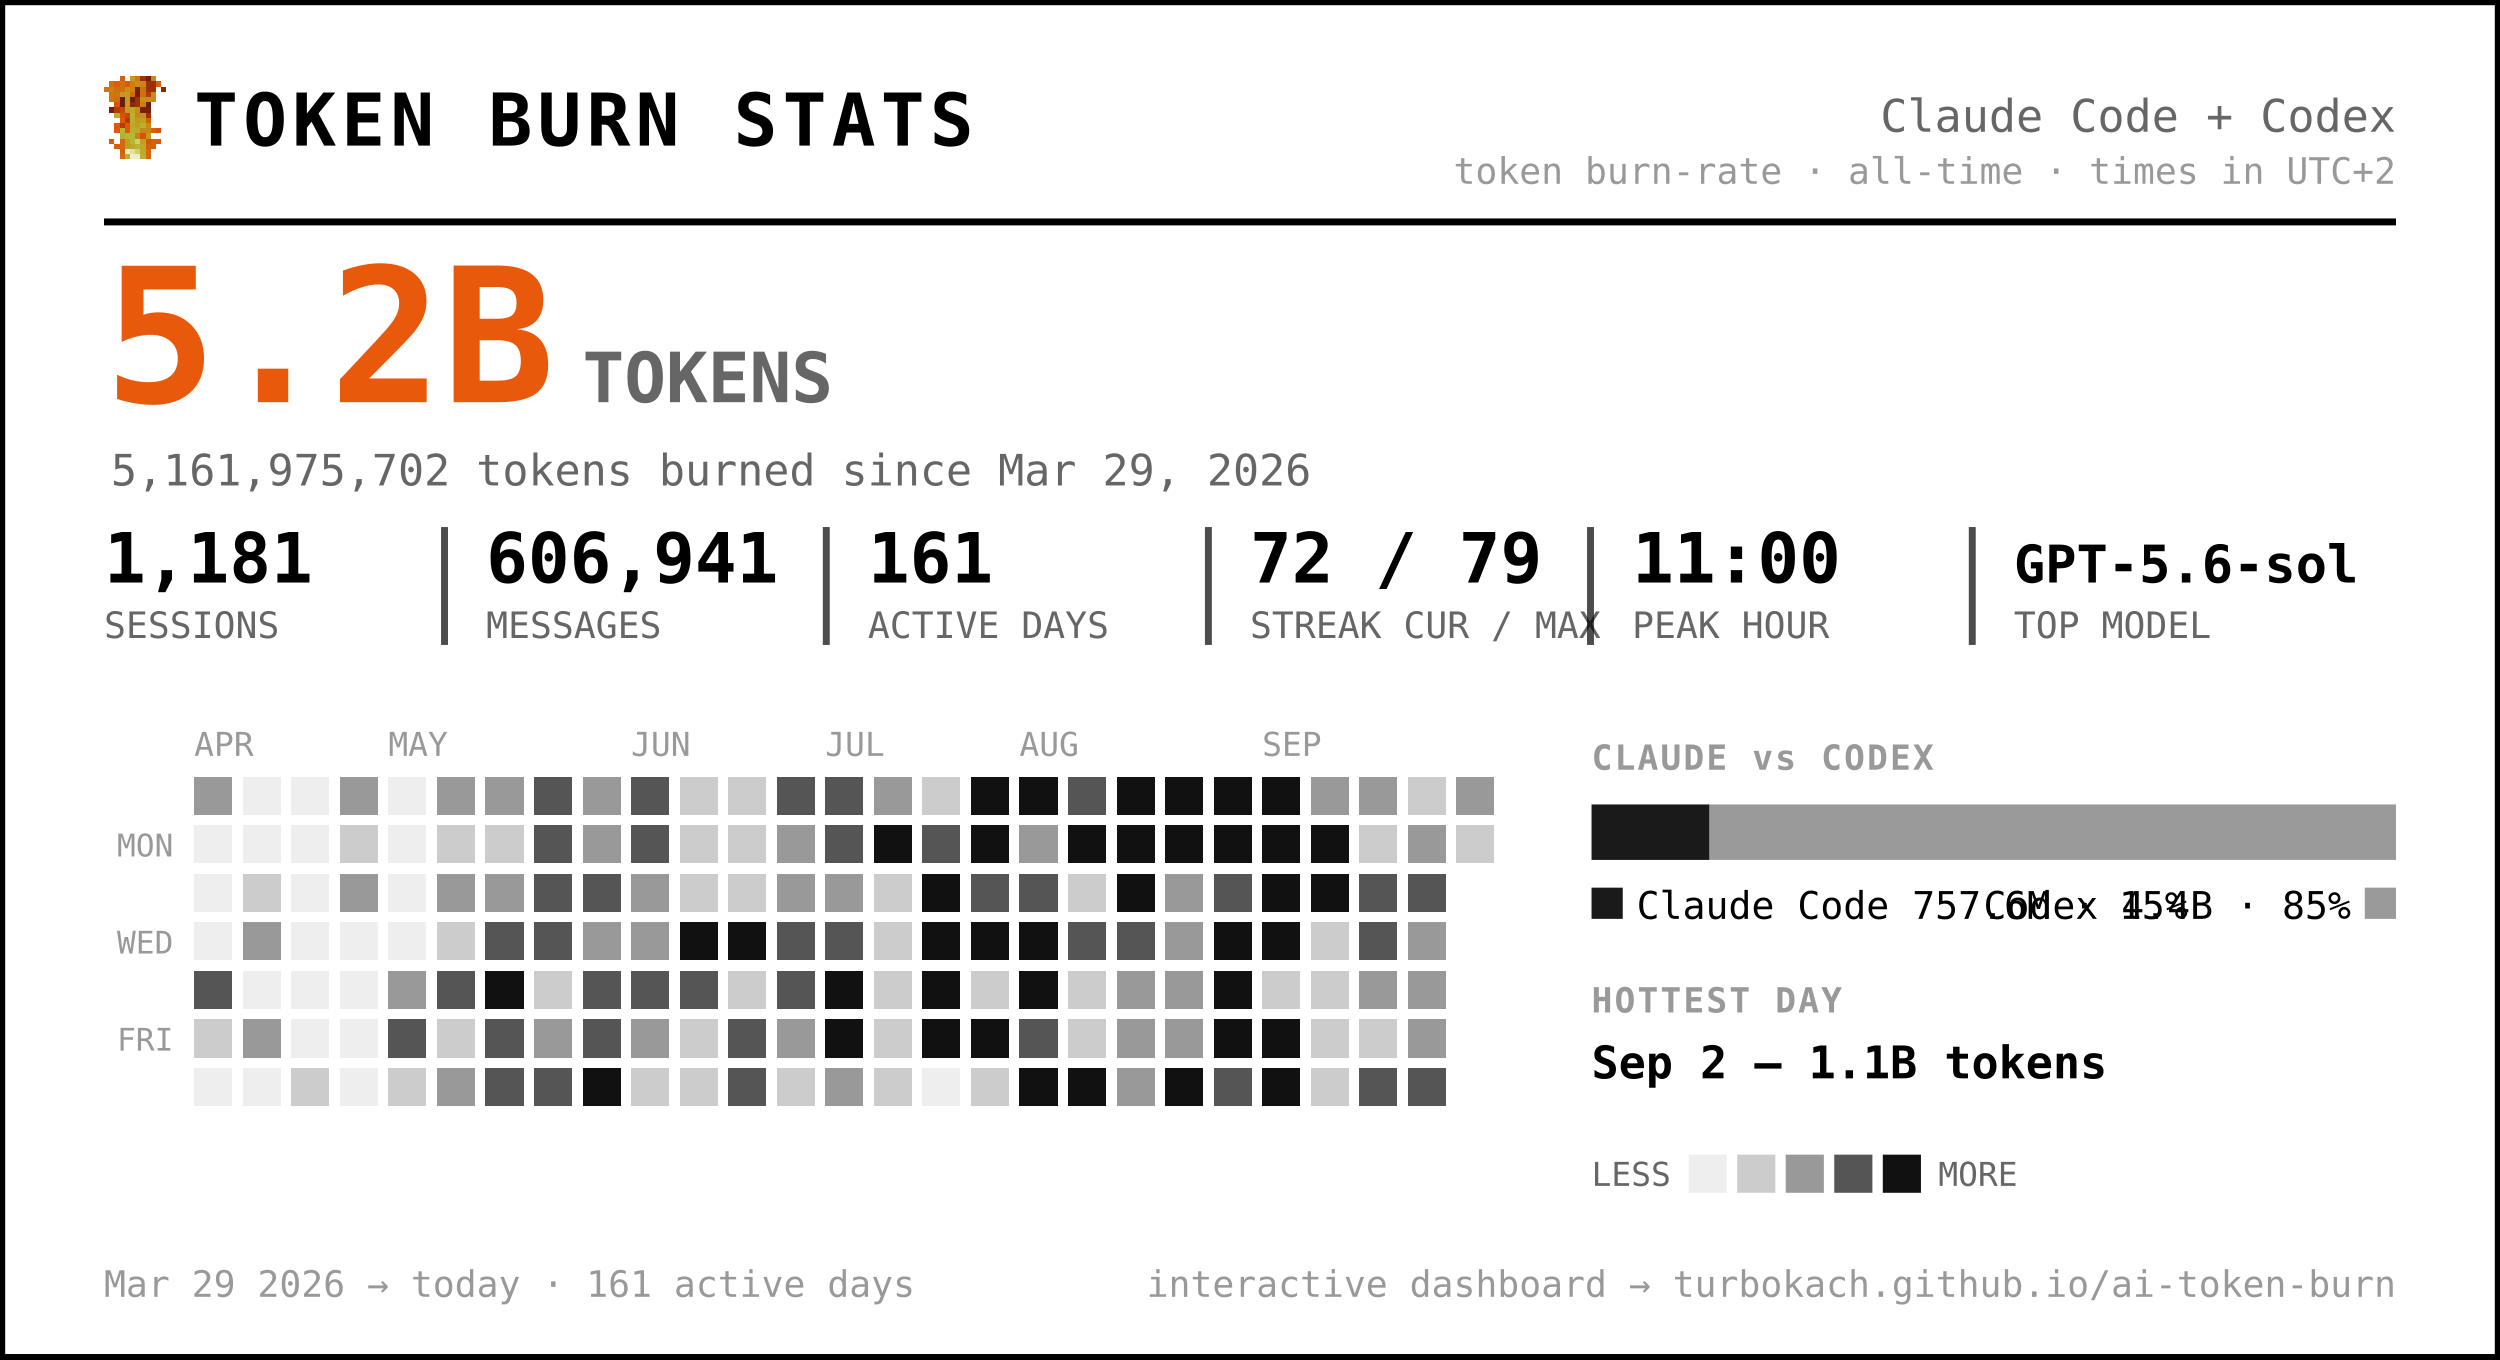
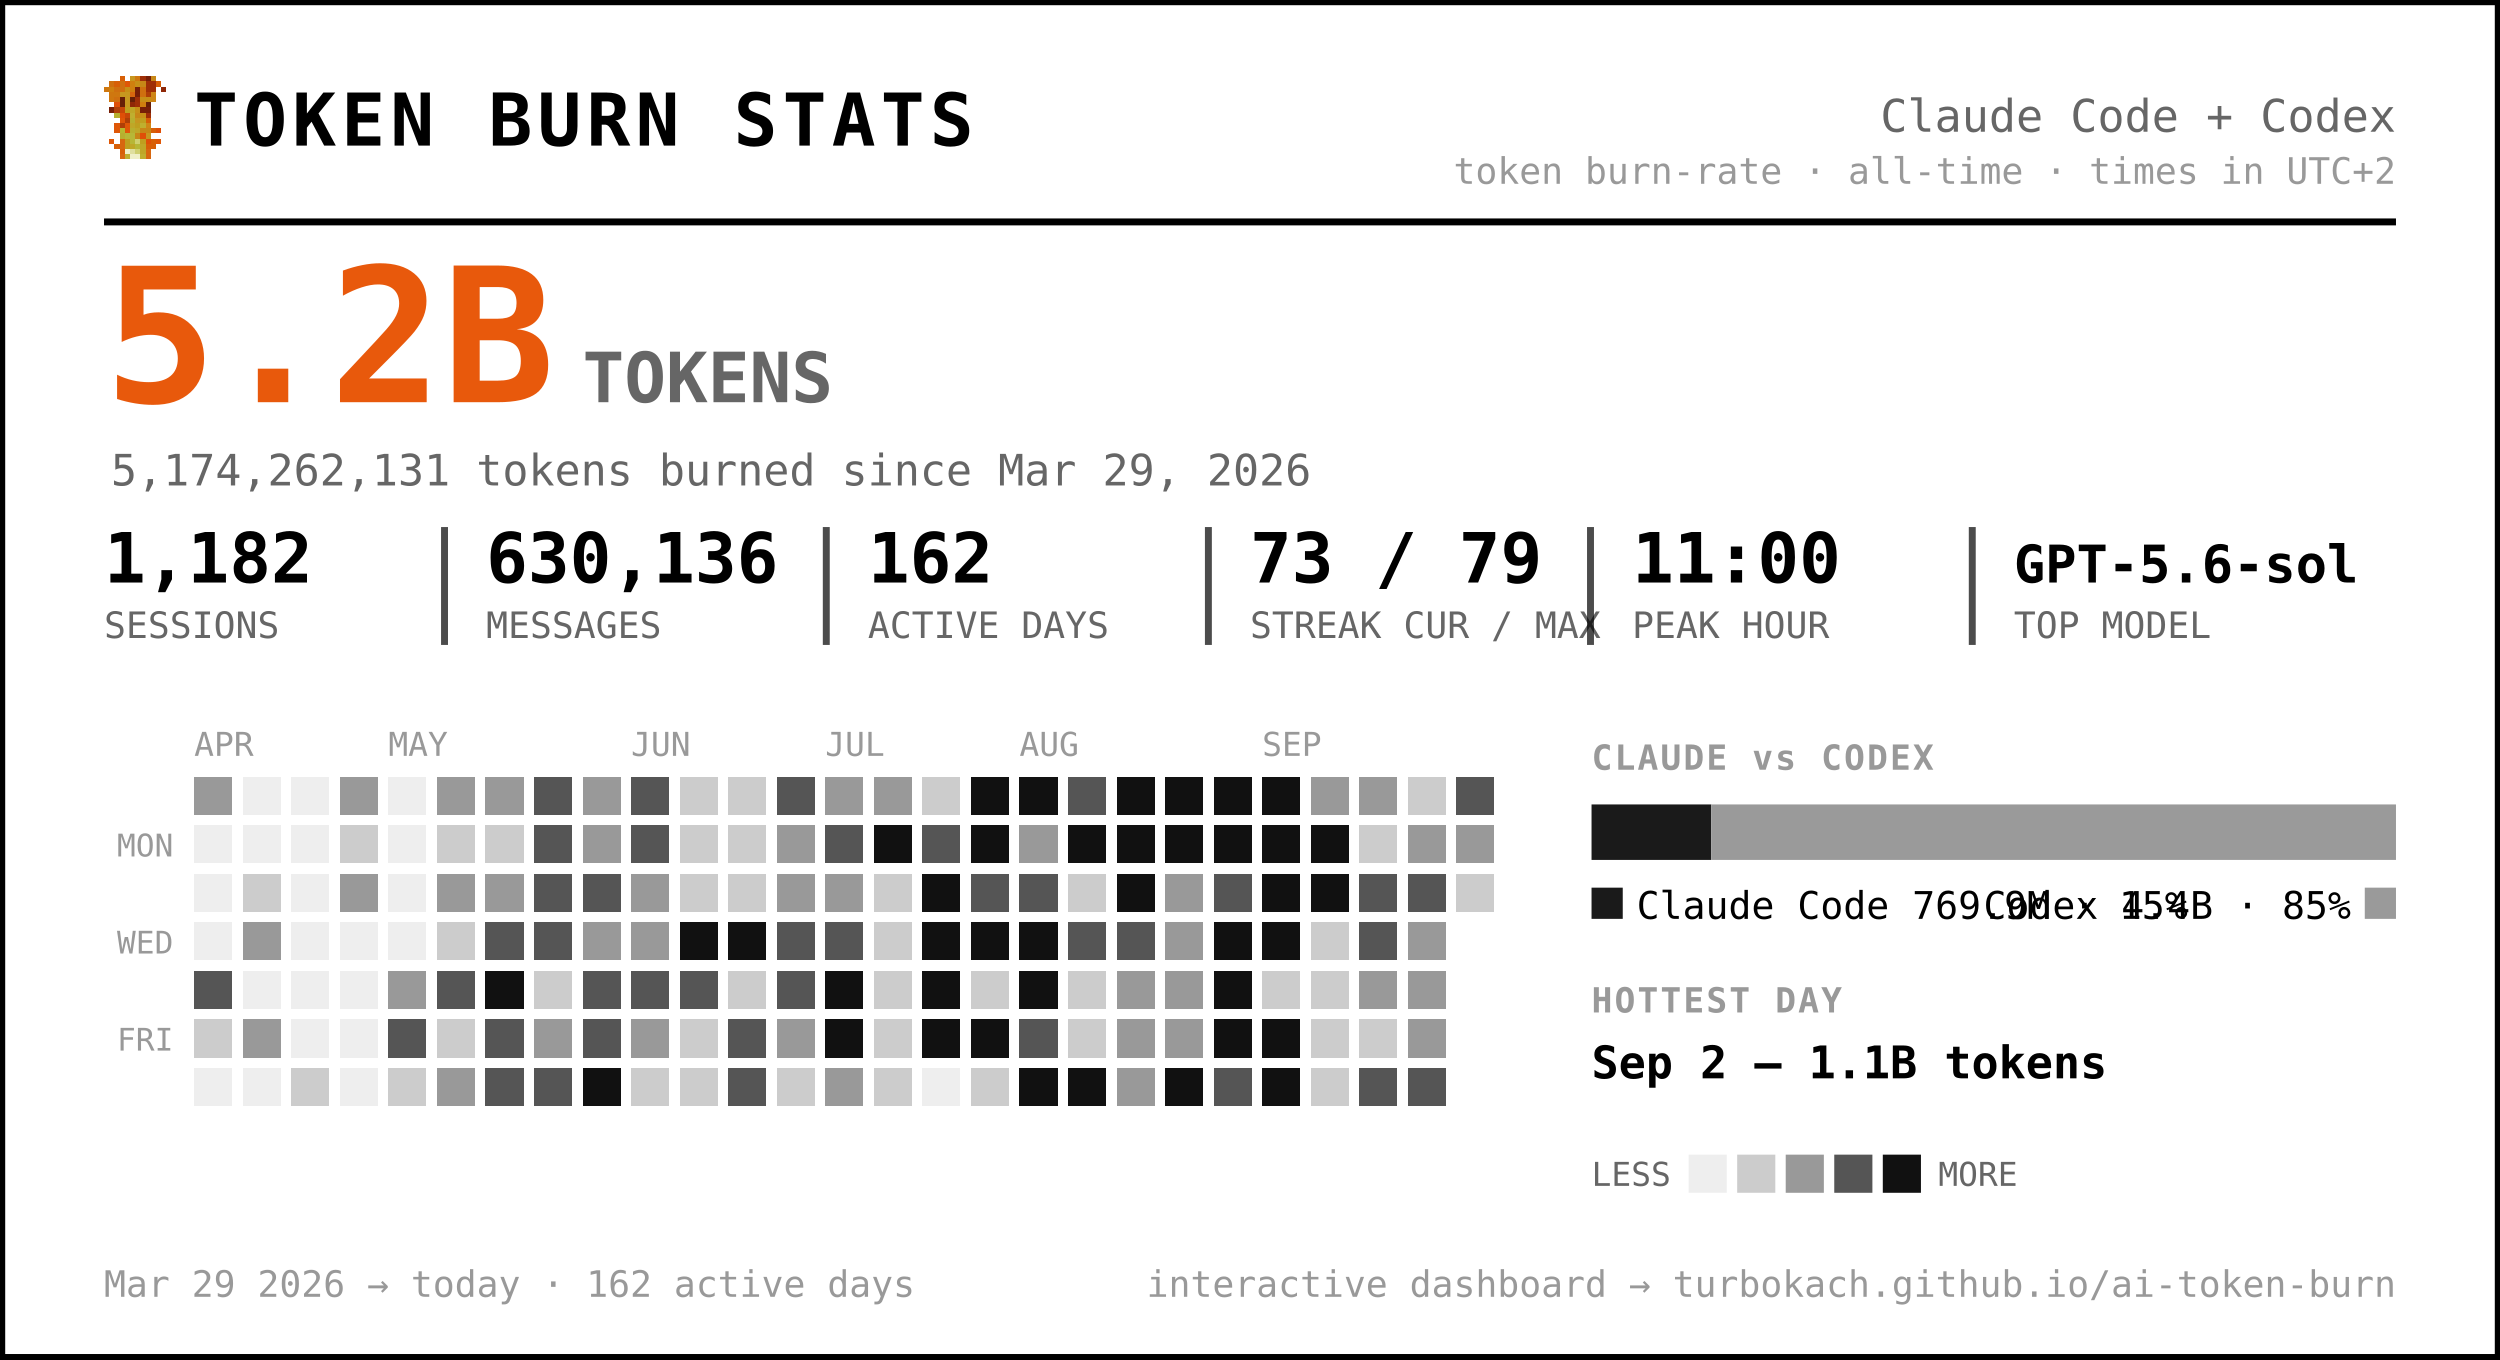
<svg xmlns="http://www.w3.org/2000/svg" width="721" height="392" viewBox="0 0 721 392" font-family="ui-monospace, 'SF Mono', 'Cascadia Code', Menlo, Consolas, monospace" role="img" aria-label="Token burn — Claude Code + Codex">
  <rect x="0.5" y="0.5" width="720" height="391" rx="0" fill="#ffffff" stroke="#000000" stroke-width="2" />
  <g transform="translate(30,22) scale(1.5)" shape-rendering="crispEdges">
    <rect x="3" y="0" width="1" height="1" fill="#d75f07" />
    <rect x="5" y="0" width="1" height="1" fill="#c7971f" />
    <rect x="6" y="0" width="1" height="1" fill="#cf770f" />
    <rect x="7" y="0" width="1" height="1" fill="#9f2f07" />
    <rect x="8" y="0" width="1" height="1" fill="#771f07" />
    <rect x="9" y="0" width="1" height="1" fill="#c78717" />
    <rect x="1" y="1" width="1" height="1" fill="#cf6f0f" />
    <rect x="2" y="1" width="1" height="1" fill="#d75f07" />
    <rect x="3" y="1" width="1" height="1" fill="#cf6f0f" />
    <rect x="4" y="1" width="1" height="1" fill="#df5707" />
    <rect x="5" y="1" width="1" height="1" fill="#cf7f0f" />
    <rect x="6" y="1" width="1" height="1" fill="#c78f17" />
    <rect x="7" y="1" width="1" height="1" fill="#c78717" />
    <rect x="8" y="1" width="1" height="1" fill="#9f2f07" />
    <rect x="9" y="1" width="1" height="1" fill="#9f2f07" />
    <rect x="10" y="1" width="1" height="1" fill="#d75f07" />
    <rect x="0" y="2" width="1" height="1" fill="#cf770f" />
    <rect x="1" y="2" width="1" height="1" fill="#cf7f0f" />
    <rect x="2" y="2" width="1" height="1" fill="#cf6f0f" />
    <rect x="3" y="2" width="1" height="1" fill="#cf6f0f" />
    <rect x="4" y="2" width="1" height="1" fill="#c78f17" />
    <rect x="5" y="2" width="1" height="1" fill="#cf7f0f" />
    <rect x="6" y="2" width="1" height="1" fill="#771f07" />
    <rect x="7" y="2" width="1" height="1" fill="#cf6f0f" />
    <rect x="8" y="2" width="1" height="1" fill="#9f2f07" />
    <rect x="9" y="2" width="1" height="1" fill="#9f2f07" />
    <rect x="11" y="2" width="1" height="1" fill="#8f2707" />
    <rect x="1" y="3" width="1" height="1" fill="#cf770f" />
    <rect x="2" y="3" width="1" height="1" fill="#cf770f" />
    <rect x="3" y="3" width="1" height="1" fill="#c7971f" />
    <rect x="4" y="3" width="1" height="1" fill="#c7971f" />
    <rect x="5" y="3" width="1" height="1" fill="#d7670f" />
    <rect x="6" y="3" width="1" height="1" fill="#771f07" />
    <rect x="7" y="3" width="1" height="1" fill="#cf6f0f" />
    <rect x="8" y="3" width="1" height="1" fill="#af3f07" />
    <rect x="9" y="3" width="1" height="1" fill="#cf8717" />
    <rect x="1" y="4" width="1" height="1" fill="#cf770f" />
    <rect x="2" y="4" width="1" height="1" fill="#cf6f0f" />
    <rect x="3" y="4" width="1" height="1" fill="#671f07" />
    <rect x="4" y="4" width="1" height="1" fill="#c7971f" />
    <rect x="5" y="4" width="1" height="1" fill="#671f07" />
    <rect x="6" y="4" width="1" height="1" fill="#9f2f07" />
    <rect x="7" y="4" width="1" height="1" fill="#c78f17" />
    <rect x="8" y="4" width="1" height="1" fill="#c78f17" />
    <rect x="9" y="4" width="1" height="1" fill="#cf8717" />
    <rect x="2" y="5" width="1" height="1" fill="#df4f07" />
    <rect x="3" y="5" width="1" height="1" fill="#671f07" />
    <rect x="4" y="5" width="1" height="1" fill="#c7971f" />
    <rect x="5" y="5" width="1" height="1" fill="#8f2707" />
    <rect x="6" y="5" width="1" height="1" fill="#9f2f07" />
    <rect x="7" y="5" width="1" height="1" fill="#cf7f0f" />
    <rect x="8" y="5" width="1" height="1" fill="#671f07" />
    <rect x="1" y="6" width="1" height="1" fill="#771f07" />
    <rect x="2" y="6" width="1" height="1" fill="#af3f07" />
    <rect x="3" y="6" width="1" height="1" fill="#c74707" />
    <rect x="4" y="6" width="1" height="1" fill="#bf9f1f" />
    <rect x="5" y="6" width="1" height="1" fill="#bfa727" />
    <rect x="6" y="6" width="1" height="1" fill="#c78f17" />
    <rect x="7" y="6" width="1" height="1" fill="#771f07" />
    <rect x="8" y="6" width="1" height="1" fill="#771f07" />
    <rect x="2" y="7" width="1" height="1" fill="#b7af2f" />
    <rect x="3" y="7" width="1" height="1" fill="#df4f07" />
    <rect x="4" y="7" width="1" height="1" fill="#c74707" />
    <rect x="5" y="7" width="1" height="1" fill="#bfaf2f" />
    <rect x="6" y="7" width="1" height="1" fill="#c78717" />
    <rect x="7" y="7" width="1" height="1" fill="#c78f17" />
    <rect x="8" y="7" width="1" height="1" fill="#9f2f07" />
    <rect x="3" y="8" width="1" height="1" fill="#df5707" />
    <rect x="4" y="8" width="1" height="1" fill="#af3f07" />
    <rect x="5" y="8" width="1" height="1" fill="#b7af2f" />
    <rect x="6" y="8" width="1" height="1" fill="#c7971f" />
    <rect x="7" y="8" width="1" height="1" fill="#bf9f1f" />
    <rect x="8" y="8" width="1" height="1" fill="#d75f07" />
    <rect x="2" y="9" width="1" height="1" fill="#df5707" />
    <rect x="3" y="9" width="1" height="1" fill="#af3f07" />
    <rect x="4" y="9" width="1" height="1" fill="#df5707" />
    <rect x="5" y="9" width="1" height="1" fill="#bfa727" />
    <rect x="6" y="9" width="1" height="1" fill="#bf9f1f" />
    <rect x="7" y="9" width="1" height="1" fill="#bfaf2f" />
    <rect x="8" y="9" width="1" height="1" fill="#cf8717" />
    <rect x="2" y="10" width="1" height="1" fill="#df5707" />
    <rect x="3" y="10" width="1" height="1" fill="#b7b72f" />
    <rect x="4" y="10" width="1" height="1" fill="#df5707" />
    <rect x="5" y="10" width="1" height="1" fill="#b7af2f" />
    <rect x="6" y="10" width="1" height="1" fill="#bfa727" />
    <rect x="7" y="10" width="1" height="1" fill="#c78717" />
    <rect x="8" y="10" width="1" height="1" fill="#c78717" />
    <rect x="9" y="10" width="1" height="1" fill="#d75f07" />
    <rect x="10" y="10" width="1" height="1" fill="#df4f07" />
    <rect x="3" y="11" width="1" height="1" fill="#b7af2f" />
    <rect x="4" y="11" width="1" height="1" fill="#b7b737" />
    <rect x="5" y="11" width="1" height="1" fill="#b7b737" />
    <rect x="6" y="11" width="1" height="1" fill="#c78717" />
    <rect x="7" y="11" width="1" height="1" fill="#df4f07" />
    <rect x="8" y="11" width="1" height="1" fill="#c7971f" />
    <rect x="1" y="12" width="1" height="1" fill="#df5707" />
    <rect x="3" y="12" width="1" height="1" fill="#d7670f" />
    <rect x="4" y="12" width="1" height="1" fill="#bf9f1f" />
    <rect x="5" y="12" width="1" height="1" fill="#b7b737" />
    <rect x="6" y="12" width="1" height="1" fill="#cfcf6f" />
    <rect x="7" y="12" width="1" height="1" fill="#bf9f1f" />
    <rect x="8" y="12" width="1" height="1" fill="#df4f07" />
    <rect x="9" y="12" width="1" height="1" fill="#d75f07" />
    <rect x="10" y="12" width="1" height="1" fill="#df5707" />
    <rect x="2" y="13" width="1" height="1" fill="#d75f07" />
    <rect x="3" y="13" width="1" height="1" fill="#d7670f" />
    <rect x="4" y="13" width="1" height="1" fill="#bf9f1f" />
    <rect x="5" y="13" width="1" height="1" fill="#bfa727" />
    <rect x="6" y="13" width="1" height="1" fill="#b7b737" />
    <rect x="7" y="13" width="1" height="1" fill="#bfa727" />
    <rect x="8" y="13" width="1" height="1" fill="#d75f07" />
    <rect x="9" y="13" width="1" height="1" fill="#d75f07" />
    <rect x="3" y="14" width="1" height="1" fill="#d75f07" />
    <rect x="4" y="14" width="1" height="1" fill="#efefc7" />
    <rect x="5" y="14" width="1" height="1" fill="#dfdf9f" />
    <rect x="6" y="14" width="1" height="1" fill="#cfcf6f" />
    <rect x="7" y="14" width="1" height="1" fill="#bfa727" />
    <rect x="8" y="14" width="1" height="1" fill="#d7670f" />
    <rect x="3" y="15" width="1" height="1" fill="#d7670f" />
    <rect x="4" y="15" width="1" height="1" fill="#bfaf2f" />
    <rect x="5" y="15" width="1" height="1" fill="#efefc7" />
    <rect x="6" y="15" width="1" height="1" fill="#efefc7" />
    <rect x="7" y="15" width="1" height="1" fill="#bfaf2f" />
    <rect x="8" y="15" width="1" height="1" fill="#d7670f" />
  </g>
  <text x="56.0" y="42.0" font-size="21" fill="#000000" font-weight="800" letter-spacing="1.5">TOKEN BURN STATS</text>
  <text x="691.0" y="38.0" font-size="13" fill="#666666" text-anchor="end">Claude Code + Codex</text>
  <text x="691.0" y="53.0" font-size="10.5" fill="#999999" text-anchor="end">token burn-rate · all-time · times in UTC+2</text>
  <line x1="30" y1="64" x2="691" y2="64" stroke="#000000" stroke-width="2" />
  <text x="30.0" y="116.0" font-size="54" fill="#e8590c" font-weight="800">5.2B</text>
  <text x="168.0" y="116.0" font-size="20" fill="#666666" font-weight="600">TOKENS</text>
-   <text x="32.0" y="140.0" font-size="12.5" fill="#666666">5,161,975,702 tokens burned since Mar 29, 2026</text>
-   <text x="30.0" y="168.0" font-size="20" fill="#000000" font-weight="700">1,181</text>
+   <text x="32.0" y="140.0" font-size="12.5" fill="#666666">5,174,262,131 tokens burned since Mar 29, 2026</text>
+   <text x="30.0" y="168.0" font-size="20" fill="#000000" font-weight="700">1,182</text>
  <text x="30.0" y="184.0" font-size="10.5" fill="#666666">SESSIONS</text>
-   <text x="140.2" y="168.0" font-size="20" fill="#000000" font-weight="700">606,941</text>
+   <text x="140.2" y="168.0" font-size="20" fill="#000000" font-weight="700">630,136</text>
  <text x="140.2" y="184.0" font-size="10.5" fill="#666666">MESSAGES</text>
  <line x1="128.2" y1="152" x2="128.2" y2="186" stroke="#000000" stroke-width="2" opacity="0.7" />
-   <text x="250.3" y="168.0" font-size="20" fill="#000000" font-weight="700">161</text>
+   <text x="250.3" y="168.0" font-size="20" fill="#000000" font-weight="700">162</text>
  <text x="250.3" y="184.0" font-size="10.5" fill="#666666">ACTIVE DAYS</text>
  <line x1="238.3" y1="152" x2="238.3" y2="186" stroke="#000000" stroke-width="2" opacity="0.7" />
-   <text x="360.5" y="168.0" font-size="20" fill="#000000" font-weight="700">72 / 79</text>
+   <text x="360.5" y="168.0" font-size="20" fill="#000000" font-weight="700">73 / 79</text>
  <text x="360.5" y="184.0" font-size="10.5" fill="#666666">STREAK CUR / MAX</text>
  <line x1="348.5" y1="152" x2="348.5" y2="186" stroke="#000000" stroke-width="2" opacity="0.7" />
  <text x="470.7" y="168.0" font-size="20" fill="#000000" font-weight="700">11:00</text>
  <text x="470.7" y="184.0" font-size="10.5" fill="#666666">PEAK HOUR</text>
  <line x1="458.7" y1="152" x2="458.7" y2="186" stroke="#000000" stroke-width="2" opacity="0.7" />
  <text x="580.8" y="168.0" font-size="15" fill="#000000" font-weight="700">GPT-5.6-sol</text>
  <text x="580.8" y="184.0" font-size="10.5" fill="#666666">TOP MODEL</text>
  <line x1="568.8" y1="152" x2="568.8" y2="186" stroke="#000000" stroke-width="2" opacity="0.7" />
  <text x="56.0" y="218.0" font-size="9.5" fill="#999999">APR</text>
  <text x="112.0" y="218.0" font-size="9.5" fill="#999999">MAY</text>
  <text x="182.0" y="218.0" font-size="9.5" fill="#999999">JUN</text>
  <text x="238.0" y="218.0" font-size="9.5" fill="#999999">JUL</text>
  <text x="294.0" y="218.0" font-size="9.5" fill="#999999">AUG</text>
  <text x="364.0" y="218.0" font-size="9.5" fill="#999999">SEP</text>
  <text x="50.0" y="247.0" font-size="9" fill="#999999" text-anchor="end">MON</text>
  <text x="50.0" y="275.0" font-size="9" fill="#999999" text-anchor="end">WED</text>
  <text x="50.0" y="303.0" font-size="9" fill="#999999" text-anchor="end">FRI</text>
  <g shape-rendering="crispEdges">
    <rect x="126" y="238" width="11" height="11" rx="0" fill="#cccccc" />
    <rect x="126" y="252" width="11" height="11" rx="0" fill="#999999" />
    <rect x="126" y="266" width="11" height="11" rx="0" fill="#cccccc" />
    <rect x="126" y="280" width="11" height="11" rx="0" fill="#555555" />
    <rect x="126" y="294" width="11" height="11" rx="0" fill="#cccccc" />
    <rect x="126" y="308" width="11" height="11" rx="0" fill="#999999" />
    <rect x="140" y="224" width="11" height="11" rx="0" fill="#999999" />
    <rect x="140" y="238" width="11" height="11" rx="0" fill="#cccccc" />
    <rect x="140" y="252" width="11" height="11" rx="0" fill="#999999" />
    <rect x="140" y="266" width="11" height="11" rx="0" fill="#555555" />
    <rect x="140" y="280" width="11" height="11" rx="0" fill="#111111" />
    <rect x="140" y="294" width="11" height="11" rx="0" fill="#555555" />
    <rect x="140" y="308" width="11" height="11" rx="0" fill="#555555" />
    <rect x="154" y="224" width="11" height="11" rx="0" fill="#555555" />
    <rect x="154" y="238" width="11" height="11" rx="0" fill="#555555" />
    <rect x="154" y="252" width="11" height="11" rx="0" fill="#555555" />
    <rect x="154" y="266" width="11" height="11" rx="0" fill="#555555" />
    <rect x="154" y="280" width="11" height="11" rx="0" fill="#cccccc" />
    <rect x="154" y="294" width="11" height="11" rx="0" fill="#999999" />
    <rect x="154" y="308" width="11" height="11" rx="0" fill="#555555" />
    <rect x="168" y="224" width="11" height="11" rx="0" fill="#999999" />
    <rect x="168" y="238" width="11" height="11" rx="0" fill="#999999" />
    <rect x="168" y="252" width="11" height="11" rx="0" fill="#555555" />
    <rect x="168" y="266" width="11" height="11" rx="0" fill="#999999" />
    <rect x="168" y="280" width="11" height="11" rx="0" fill="#555555" />
    <rect x="168" y="294" width="11" height="11" rx="0" fill="#555555" />
    <rect x="168" y="308" width="11" height="11" rx="0" fill="#111111" />
    <rect x="182" y="224" width="11" height="11" rx="0" fill="#555555" />
    <rect x="182" y="238" width="11" height="11" rx="0" fill="#555555" />
    <rect x="182" y="252" width="11" height="11" rx="0" fill="#999999" />
    <rect x="182" y="266" width="11" height="11" rx="0" fill="#999999" />
    <rect x="182" y="280" width="11" height="11" rx="0" fill="#555555" />
    <rect x="182" y="294" width="11" height="11" rx="0" fill="#999999" />
    <rect x="182" y="308" width="11" height="11" rx="0" fill="#cccccc" />
    <rect x="196" y="224" width="11" height="11" rx="0" fill="#cccccc" />
    <rect x="196" y="238" width="11" height="11" rx="0" fill="#cccccc" />
    <rect x="196" y="252" width="11" height="11" rx="0" fill="#cccccc" />
    <rect x="196" y="266" width="11" height="11" rx="0" fill="#111111" />
    <rect x="196" y="280" width="11" height="11" rx="0" fill="#555555" />
    <rect x="196" y="294" width="11" height="11" rx="0" fill="#cccccc" />
    <rect x="196" y="308" width="11" height="11" rx="0" fill="#cccccc" />
    <rect x="210" y="224" width="11" height="11" rx="0" fill="#cccccc" />
    <rect x="210" y="238" width="11" height="11" rx="0" fill="#cccccc" />
    <rect x="210" y="252" width="11" height="11" rx="0" fill="#cccccc" />
    <rect x="210" y="266" width="11" height="11" rx="0" fill="#111111" />
    <rect x="210" y="280" width="11" height="11" rx="0" fill="#cccccc" />
    <rect x="210" y="294" width="11" height="11" rx="0" fill="#555555" />
    <rect x="210" y="308" width="11" height="11" rx="0" fill="#555555" />
    <rect x="224" y="224" width="11" height="11" rx="0" fill="#555555" />
    <rect x="224" y="238" width="11" height="11" rx="0" fill="#999999" />
    <rect x="224" y="252" width="11" height="11" rx="0" fill="#999999" />
    <rect x="224" y="266" width="11" height="11" rx="0" fill="#555555" />
    <rect x="224" y="280" width="11" height="11" rx="0" fill="#555555" />
    <rect x="224" y="294" width="11" height="11" rx="0" fill="#999999" />
    <rect x="224" y="308" width="11" height="11" rx="0" fill="#cccccc" />
-     <rect x="238" y="224" width="11" height="11" rx="0" fill="#555555" />
+     <rect x="238" y="224" width="11" height="11" rx="0" fill="#999999" />
    <rect x="238" y="238" width="11" height="11" rx="0" fill="#555555" />
    <rect x="238" y="252" width="11" height="11" rx="0" fill="#999999" />
    <rect x="238" y="266" width="11" height="11" rx="0" fill="#555555" />
    <rect x="238" y="280" width="11" height="11" rx="0" fill="#111111" />
    <rect x="238" y="294" width="11" height="11" rx="0" fill="#111111" />
    <rect x="238" y="308" width="11" height="11" rx="0" fill="#999999" />
    <rect x="252" y="224" width="11" height="11" rx="0" fill="#999999" />
    <rect x="252" y="238" width="11" height="11" rx="0" fill="#111111" />
    <rect x="252" y="252" width="11" height="11" rx="0" fill="#cccccc" />
    <rect x="252" y="266" width="11" height="11" rx="0" fill="#cccccc" />
    <rect x="252" y="280" width="11" height="11" rx="0" fill="#cccccc" />
    <rect x="252" y="294" width="11" height="11" rx="0" fill="#cccccc" />
    <rect x="252" y="308" width="11" height="11" rx="0" fill="#cccccc" />
    <rect x="266" y="224" width="11" height="11" rx="0" fill="#cccccc" />
    <rect x="266" y="238" width="11" height="11" rx="0" fill="#555555" />
    <rect x="266" y="252" width="11" height="11" rx="0" fill="#111111" />
    <rect x="266" y="266" width="11" height="11" rx="0" fill="#111111" />
    <rect x="266" y="280" width="11" height="11" rx="0" fill="#111111" />
    <rect x="266" y="294" width="11" height="11" rx="0" fill="#111111" />
    <rect x="280" y="224" width="11" height="11" rx="0" fill="#111111" />
    <rect x="280" y="238" width="11" height="11" rx="0" fill="#111111" />
    <rect x="280" y="252" width="11" height="11" rx="0" fill="#555555" />
    <rect x="280" y="266" width="11" height="11" rx="0" fill="#111111" />
    <rect x="280" y="280" width="11" height="11" rx="0" fill="#cccccc" />
    <rect x="280" y="294" width="11" height="11" rx="0" fill="#111111" />
    <rect x="280" y="308" width="11" height="11" rx="0" fill="#cccccc" />
    <rect x="294" y="224" width="11" height="11" rx="0" fill="#111111" />
    <rect x="294" y="238" width="11" height="11" rx="0" fill="#999999" />
    <rect x="294" y="252" width="11" height="11" rx="0" fill="#555555" />
    <rect x="294" y="266" width="11" height="11" rx="0" fill="#111111" />
    <rect x="294" y="280" width="11" height="11" rx="0" fill="#111111" />
    <rect x="294" y="294" width="11" height="11" rx="0" fill="#555555" />
    <rect x="294" y="308" width="11" height="11" rx="0" fill="#111111" />
    <rect x="308" y="224" width="11" height="11" rx="0" fill="#555555" />
    <rect x="308" y="238" width="11" height="11" rx="0" fill="#111111" />
    <rect x="308" y="252" width="11" height="11" rx="0" fill="#cccccc" />
    <rect x="308" y="266" width="11" height="11" rx="0" fill="#555555" />
    <rect x="308" y="280" width="11" height="11" rx="0" fill="#cccccc" />
    <rect x="308" y="294" width="11" height="11" rx="0" fill="#cccccc" />
    <rect x="308" y="308" width="11" height="11" rx="0" fill="#111111" />
    <rect x="322" y="224" width="11" height="11" rx="0" fill="#111111" />
    <rect x="322" y="238" width="11" height="11" rx="0" fill="#111111" />
    <rect x="322" y="252" width="11" height="11" rx="0" fill="#111111" />
    <rect x="322" y="266" width="11" height="11" rx="0" fill="#555555" />
    <rect x="322" y="280" width="11" height="11" rx="0" fill="#999999" />
    <rect x="322" y="294" width="11" height="11" rx="0" fill="#999999" />
    <rect x="322" y="308" width="11" height="11" rx="0" fill="#999999" />
    <rect x="336" y="224" width="11" height="11" rx="0" fill="#111111" />
    <rect x="336" y="238" width="11" height="11" rx="0" fill="#111111" />
    <rect x="336" y="252" width="11" height="11" rx="0" fill="#999999" />
    <rect x="336" y="266" width="11" height="11" rx="0" fill="#999999" />
    <rect x="336" y="280" width="11" height="11" rx="0" fill="#999999" />
    <rect x="336" y="294" width="11" height="11" rx="0" fill="#999999" />
    <rect x="336" y="308" width="11" height="11" rx="0" fill="#111111" />
    <rect x="350" y="224" width="11" height="11" rx="0" fill="#111111" />
    <rect x="350" y="238" width="11" height="11" rx="0" fill="#111111" />
    <rect x="350" y="252" width="11" height="11" rx="0" fill="#555555" />
    <rect x="350" y="266" width="11" height="11" rx="0" fill="#111111" />
    <rect x="350" y="280" width="11" height="11" rx="0" fill="#111111" />
    <rect x="350" y="294" width="11" height="11" rx="0" fill="#111111" />
    <rect x="350" y="308" width="11" height="11" rx="0" fill="#555555" />
    <rect x="364" y="224" width="11" height="11" rx="0" fill="#111111" />
    <rect x="364" y="238" width="11" height="11" rx="0" fill="#111111" />
    <rect x="364" y="252" width="11" height="11" rx="0" fill="#111111" />
    <rect x="364" y="266" width="11" height="11" rx="0" fill="#111111" />
    <rect x="364" y="280" width="11" height="11" rx="0" fill="#cccccc" />
    <rect x="364" y="294" width="11" height="11" rx="0" fill="#111111" />
    <rect x="364" y="308" width="11" height="11" rx="0" fill="#111111" />
    <rect x="378" y="224" width="11" height="11" rx="0" fill="#999999" />
    <rect x="378" y="238" width="11" height="11" rx="0" fill="#111111" />
    <rect x="378" y="252" width="11" height="11" rx="0" fill="#111111" />
    <rect x="378" y="266" width="11" height="11" rx="0" fill="#cccccc" />
    <rect x="378" y="280" width="11" height="11" rx="0" fill="#cccccc" />
    <rect x="378" y="294" width="11" height="11" rx="0" fill="#cccccc" />
    <rect x="378" y="308" width="11" height="11" rx="0" fill="#cccccc" />
    <rect x="392" y="224" width="11" height="11" rx="0" fill="#999999" />
    <rect x="392" y="238" width="11" height="11" rx="0" fill="#cccccc" />
    <rect x="392" y="252" width="11" height="11" rx="0" fill="#555555" />
    <rect x="392" y="266" width="11" height="11" rx="0" fill="#555555" />
    <rect x="392" y="280" width="11" height="11" rx="0" fill="#999999" />
    <rect x="392" y="294" width="11" height="11" rx="0" fill="#cccccc" />
    <rect x="392" y="308" width="11" height="11" rx="0" fill="#555555" />
    <rect x="406" y="224" width="11" height="11" rx="0" fill="#cccccc" />
    <rect x="406" y="238" width="11" height="11" rx="0" fill="#999999" />
    <rect x="406" y="252" width="11" height="11" rx="0" fill="#555555" />
    <rect x="406" y="266" width="11" height="11" rx="0" fill="#999999" />
    <rect x="406" y="280" width="11" height="11" rx="0" fill="#999999" />
    <rect x="406" y="294" width="11" height="11" rx="0" fill="#999999" />
    <rect x="406" y="308" width="11" height="11" rx="0" fill="#555555" />
-     <rect x="420" y="224" width="11" height="11" rx="0" fill="#999999" />
-     <rect x="420" y="238" width="11" height="11" rx="0" fill="#cccccc" />
+     <rect x="420" y="224" width="11" height="11" rx="0" fill="#555555" />
+     <rect x="420" y="238" width="11" height="11" rx="0" fill="#999999" />
+     <rect x="420" y="252" width="11" height="11" rx="0" fill="#cccccc" />
    <rect x="56" y="224" width="11" height="11" rx="0" fill="#999999" />
    <rect x="56" y="280" width="11" height="11" rx="0" fill="#555555" />
    <rect x="56" y="294" width="11" height="11" rx="0" fill="#cccccc" />
    <rect x="70" y="252" width="11" height="11" rx="0" fill="#cccccc" />
    <rect x="70" y="266" width="11" height="11" rx="0" fill="#999999" />
    <rect x="70" y="294" width="11" height="11" rx="0" fill="#999999" />
    <rect x="84" y="308" width="11" height="11" rx="0" fill="#cccccc" />
    <rect x="98" y="224" width="11" height="11" rx="0" fill="#999999" />
    <rect x="98" y="238" width="11" height="11" rx="0" fill="#cccccc" />
    <rect x="98" y="252" width="11" height="11" rx="0" fill="#999999" />
    <rect x="112" y="280" width="11" height="11" rx="0" fill="#999999" />
    <rect x="112" y="294" width="11" height="11" rx="0" fill="#555555" />
    <rect x="112" y="308" width="11" height="11" rx="0" fill="#cccccc" />
    <rect x="126" y="224" width="11" height="11" rx="0" fill="#999999" />
    <rect x="56" y="238" width="11" height="11" rx="0" fill="#eeeeee" />
    <rect x="56" y="252" width="11" height="11" rx="0" fill="#eeeeee" />
    <rect x="56" y="266" width="11" height="11" rx="0" fill="#eeeeee" />
    <rect x="56" y="308" width="11" height="11" rx="0" fill="#eeeeee" />
    <rect x="70" y="224" width="11" height="11" rx="0" fill="#eeeeee" />
    <rect x="70" y="238" width="11" height="11" rx="0" fill="#eeeeee" />
    <rect x="70" y="280" width="11" height="11" rx="0" fill="#eeeeee" />
    <rect x="70" y="308" width="11" height="11" rx="0" fill="#eeeeee" />
    <rect x="84" y="224" width="11" height="11" rx="0" fill="#eeeeee" />
    <rect x="84" y="238" width="11" height="11" rx="0" fill="#eeeeee" />
    <rect x="84" y="252" width="11" height="11" rx="0" fill="#eeeeee" />
    <rect x="84" y="266" width="11" height="11" rx="0" fill="#eeeeee" />
    <rect x="84" y="280" width="11" height="11" rx="0" fill="#eeeeee" />
    <rect x="84" y="294" width="11" height="11" rx="0" fill="#eeeeee" />
    <rect x="98" y="266" width="11" height="11" rx="0" fill="#eeeeee" />
    <rect x="98" y="280" width="11" height="11" rx="0" fill="#eeeeee" />
    <rect x="98" y="294" width="11" height="11" rx="0" fill="#eeeeee" />
    <rect x="98" y="308" width="11" height="11" rx="0" fill="#eeeeee" />
    <rect x="112" y="224" width="11" height="11" rx="0" fill="#eeeeee" />
    <rect x="112" y="238" width="11" height="11" rx="0" fill="#eeeeee" />
    <rect x="112" y="252" width="11" height="11" rx="0" fill="#eeeeee" />
    <rect x="112" y="266" width="11" height="11" rx="0" fill="#eeeeee" />
    <rect x="266" y="308" width="11" height="11" rx="0" fill="#eeeeee" />
  </g>
  <text x="459.0" y="222.0" font-size="10" fill="#999999" font-weight="700" letter-spacing="0.6">CLAUDE vs CODEX</text>
-   <path d="M459.00,232 H493.05 L493.05,232 V248.00 L493.05,248.00 H459.00 L459.00,248.00 V232.00 L459.00,232.00 Z" fill="#1a1a1a" />
-   <path d="M493.05,232 H691.00 L691.00,232 V248.00 L691.00,248.00 H493.05 L493.05,248.00 V232.00 L493.05,232.00 Z" fill="#9a9a9a" />
+   <path d="M459.00,232 H493.52 L493.52,232 V248.00 L493.52,248.00 H459.00 L459.00,248.00 V232.00 L459.00,232.00 Z" fill="#1a1a1a" />
+   <path d="M493.52,232 H691.00 L691.00,232 V248.00 L691.00,248.00 H493.52 L493.52,248.00 V232.00 L493.52,232.00 Z" fill="#9a9a9a" />
  <rect x="459" y="256" width="9" height="9" rx="0" fill="#1a1a1a" />
-   <text x="472.0" y="265.0" font-size="11" fill="#000000">Claude Code  757.6M · 15%</text>
+   <text x="472.0" y="265.0" font-size="11" fill="#000000">Claude Code  769.9M · 15%</text>
  <rect x="682.0" y="256" width="9" height="9" rx="0" fill="#9a9a9a" />
  <text x="678.0" y="265.0" font-size="11" fill="#000000" text-anchor="end">Codex  4.4B · 85%</text>
  <text x="459.0" y="292.0" font-size="10" fill="#999999" font-weight="700" letter-spacing="0.6">HOTTEST DAY</text>
  <text x="459.0" y="311.0" font-size="13" fill="#000000" font-weight="600">Sep 2 — 1.1B tokens</text>
  <text x="459.0" y="342.0" font-size="9.5" fill="#666666">LESS</text>
  <rect x="487" y="333" width="11" height="11" rx="0" fill="#eeeeee" />
  <rect x="501" y="333" width="11" height="11" rx="0" fill="#cccccc" />
  <rect x="515" y="333" width="11" height="11" rx="0" fill="#999999" />
  <rect x="529" y="333" width="11" height="11" rx="0" fill="#555555" />
  <rect x="543" y="333" width="11" height="11" rx="0" fill="#111111" />
  <text x="559.0" y="342.0" font-size="9.5" fill="#666666">MORE</text>
-   <text x="30.0" y="374.0" font-size="10.5" fill="#999999">Mar 29 2026 → today  ·  161 active days</text>
+   <text x="30.0" y="374.0" font-size="10.5" fill="#999999">Mar 29 2026 → today  ·  162 active days</text>
  <text x="691.0" y="374.0" font-size="10.5" fill="#999999" text-anchor="end">interactive dashboard → turbokach.github.io/ai-token-burn</text>
</svg>
